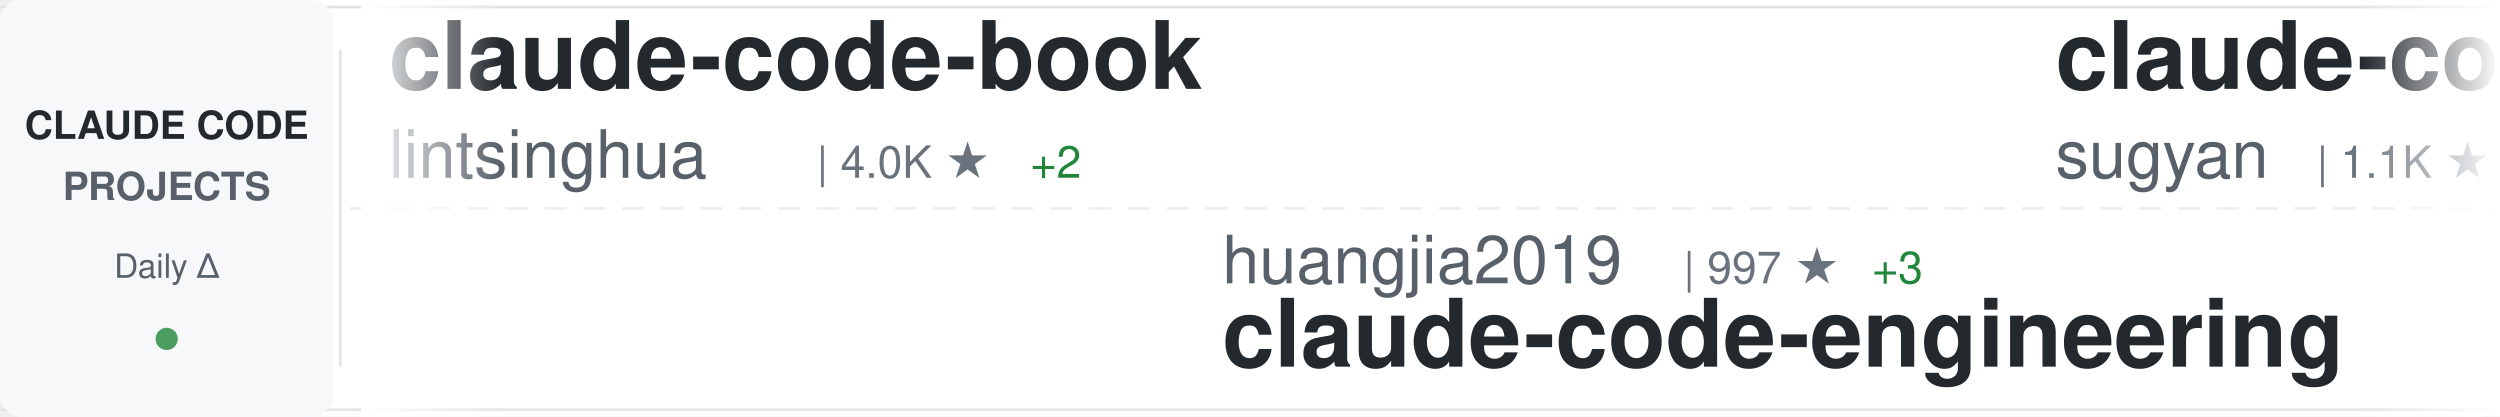
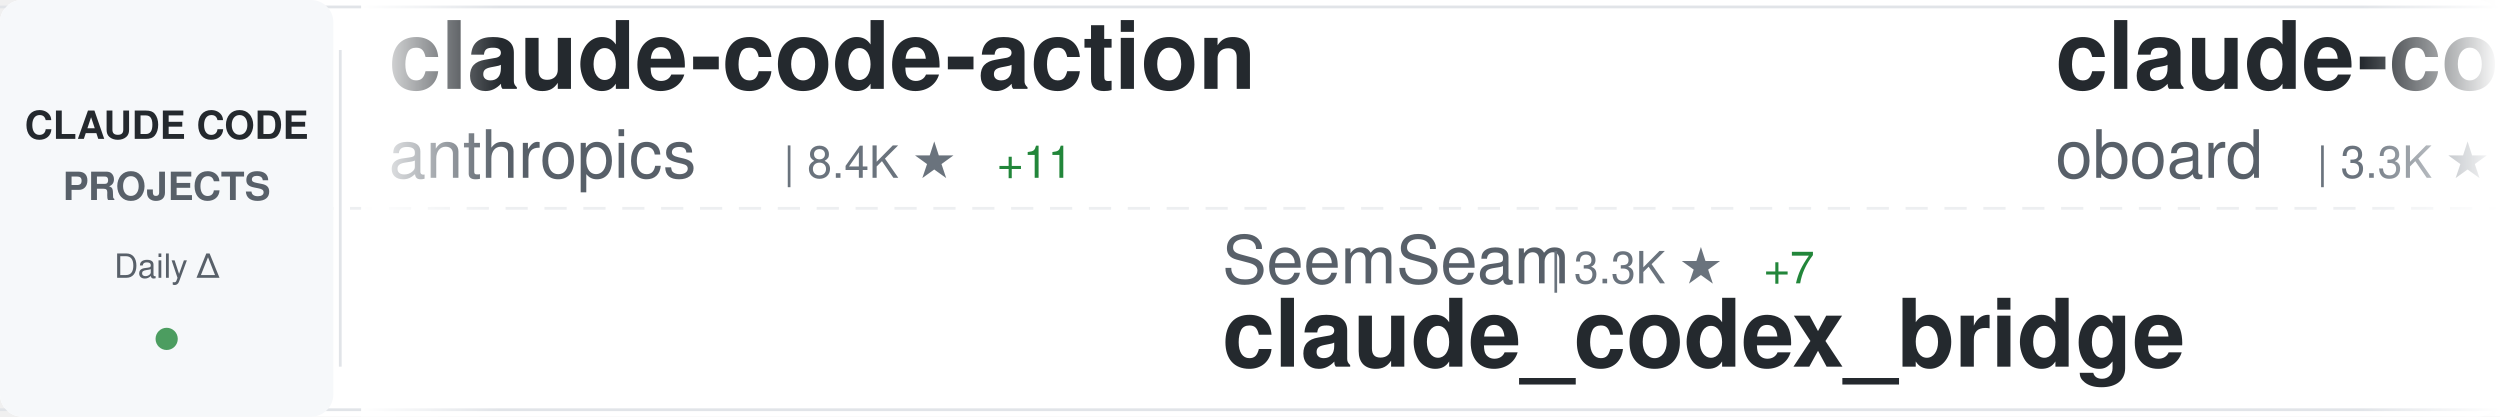
<svg xmlns="http://www.w3.org/2000/svg" width="900" height="150">
  <defs>
    <linearGradient id="awesomeLeftFade" x1="0%" y1="0%" x2="100%" y2="0%">
      <stop offset="0%" style="stop-color:#ffffff;stop-opacity:1" />
      <stop offset="100%" style="stop-color:#ffffff;stop-opacity:0" />
    </linearGradient>
    <linearGradient id="awesomeRightFade" x1="0%" y1="0%" x2="100%" y2="0%">
      <stop offset="0%" style="stop-color:#ffffff;stop-opacity:0" />
      <stop offset="100%" style="stop-color:#ffffff;stop-opacity:1" />
    </linearGradient>
  </defs>
  <rect width="900" height="150" fill="#ffffff" rx="8" />
  <rect x="0" y="2" width="900" height="1" fill="#e1e4e8" />
  <rect x="0" y="147" width="900" height="1" fill="#e1e4e8" />
  <line x1="0" y1="75" x2="900" y2="75" stroke="#e1e4e8" stroke-width="1" stroke-dasharray="8 6" opacity="0.6" />
  <rect x="0" y="0" width="120" height="150" fill="#f6f8fa" rx="8" />
  <text x="60" y="50" font-family="-apple-system, BlinkMacSystemFont, 'Segoe UI', Helvetica, Arial, sans-serif" font-size="14" font-weight="600" fill="#24292e" text-anchor="middle">CLAUDE CODE</text>
  <text x="60" y="72" font-family="-apple-system, BlinkMacSystemFont, 'Segoe UI', Helvetica, Arial, sans-serif" font-size="14" font-weight="600" fill="#586069" text-anchor="middle">PROJECTS</text>
  <text x="60" y="100" font-family="-apple-system, BlinkMacSystemFont, 'Segoe UI', Helvetica, Arial, sans-serif" font-size="12" font-weight="500" fill="#586069" text-anchor="middle">Daily Δ</text>
  <circle cx="60" cy="122" r="4" fill="#22863a" opacity="0.8" />
  <rect x="122" y="18" width="1" height="114" fill="#e1e4e8" />
  <clipPath id="awesomeTickerClip">
    <rect x="130" y="0" width="770" height="150" />
  </clipPath>
  <g clip-path="url(#awesomeTickerClip)">
    <g id="awesomeTickerItems">
      <animateTransform attributeName="transform" attributeType="XML" type="translate" from="0 0" to="-3000 0" dur="54s" repeatCount="indefinite" />
      <g transform="translate(0, 0)">
-         <text x="140" y="32" font-family="-apple-system, BlinkMacSystemFont, 'Segoe UI', Helvetica, Arial, sans-serif" font-size="34" font-weight="600" fill="#24292e">claude-code-book</text>
-         <text x="140" y="64" font-family="-apple-system, BlinkMacSystemFont, 'Segoe UI', Helvetica, Arial, sans-serif" font-size="24" font-weight="400" fill="#586069">lintsinghua</text>
-         <text x="294" y="64" font-family="-apple-system, BlinkMacSystemFont, 'Segoe UI', Helvetica, Arial, sans-serif" font-size="16" font-weight="500" fill="#6a737d">| 4.0K ★</text>
-         <text x="371" y="64" font-family="-apple-system, BlinkMacSystemFont, 'Segoe UI', Helvetica, Arial, sans-serif" font-size="16" font-weight="500" fill="#22863a"> +2</text>
+         <text x="140" y="32" font-family="-apple-system, BlinkMacSystemFont, 'Segoe UI', Helvetica, Arial, sans-serif" font-size="34" font-weight="600" fill="#24292e">claude-code-action</text>
+         <text x="140" y="64" font-family="-apple-system, BlinkMacSystemFont, 'Segoe UI', Helvetica, Arial, sans-serif" font-size="24" font-weight="400" fill="#586069">anthropics</text>
+         <text x="282" y="64" font-family="-apple-system, BlinkMacSystemFont, 'Segoe UI', Helvetica, Arial, sans-serif" font-size="16" font-weight="500" fill="#6a737d">| 8.4K ★</text>
+         <text x="359" y="64" font-family="-apple-system, BlinkMacSystemFont, 'Segoe UI', Helvetica, Arial, sans-serif" font-size="16" font-weight="500" fill="#22863a"> +11</text>
      </g>
      <g transform="translate(300, 0)">
-         <text x="140" y="102" font-family="-apple-system, BlinkMacSystemFont, 'Segoe UI', Helvetica, Arial, sans-serif" font-size="24" font-weight="400" fill="#586069">huangjia2019</text>
-         <text x="306" y="102" font-family="-apple-system, BlinkMacSystemFont, 'Segoe UI', Helvetica, Arial, sans-serif" font-size="16" font-weight="500" fill="#6a737d">| 997 ★</text>
-         <text x="374" y="102" font-family="-apple-system, BlinkMacSystemFont, 'Segoe UI', Helvetica, Arial, sans-serif" font-size="16" font-weight="500" fill="#22863a"> +3</text>
-         <text x="140" y="132" font-family="-apple-system, BlinkMacSystemFont, 'Segoe UI', Helvetica, Arial, sans-serif" font-size="34" font-weight="600" fill="#24292e">claude-code-engineering</text>
+         <text x="140" y="102" font-family="-apple-system, BlinkMacSystemFont, 'Segoe UI', Helvetica, Arial, sans-serif" font-size="24" font-weight="400" fill="#586069">SeemSeam</text>
+         <text x="258" y="102" font-family="-apple-system, BlinkMacSystemFont, 'Segoe UI', Helvetica, Arial, sans-serif" font-size="16" font-weight="500" fill="#6a737d">| 3.3K ★</text>
+         <text x="335" y="102" font-family="-apple-system, BlinkMacSystemFont, 'Segoe UI', Helvetica, Arial, sans-serif" font-size="16" font-weight="500" fill="#22863a"> +7</text>
+         <text x="140" y="132" font-family="-apple-system, BlinkMacSystemFont, 'Segoe UI', Helvetica, Arial, sans-serif" font-size="34" font-weight="600" fill="#24292e">claude_codex_bridge</text>
      </g>
      <g transform="translate(600, 0)">
-         <text x="140" y="32" font-family="-apple-system, BlinkMacSystemFont, 'Segoe UI', Helvetica, Arial, sans-serif" font-size="34" font-weight="600" fill="#24292e">claude-code-webui</text>
-         <text x="140" y="64" font-family="-apple-system, BlinkMacSystemFont, 'Segoe UI', Helvetica, Arial, sans-serif" font-size="24" font-weight="400" fill="#586069">sugyan</text>
-         <text x="234" y="64" font-family="-apple-system, BlinkMacSystemFont, 'Segoe UI', Helvetica, Arial, sans-serif" font-size="16" font-weight="500" fill="#6a737d">| 1.1K ★</text>
+         <text x="140" y="32" font-family="-apple-system, BlinkMacSystemFont, 'Segoe UI', Helvetica, Arial, sans-serif" font-size="34" font-weight="600" fill="#24292e">claude-code-rev</text>
+         <text x="140" y="64" font-family="-apple-system, BlinkMacSystemFont, 'Segoe UI', Helvetica, Arial, sans-serif" font-size="24" font-weight="400" fill="#586069">oboard</text>
+         <text x="234" y="64" font-family="-apple-system, BlinkMacSystemFont, 'Segoe UI', Helvetica, Arial, sans-serif" font-size="16" font-weight="500" fill="#6a737d">| 3.3K ★</text>
      </g>
      <g transform="translate(900, 0)">
-         <text x="140" y="102" font-family="-apple-system, BlinkMacSystemFont, 'Segoe UI', Helvetica, Arial, sans-serif" font-size="24" font-weight="400" fill="#586069">zebbern</text>
-         <text x="246" y="102" font-family="-apple-system, BlinkMacSystemFont, 'Segoe UI', Helvetica, Arial, sans-serif" font-size="16" font-weight="500" fill="#6a737d">| 4.4K ★</text>
-         <text x="323" y="102" font-family="-apple-system, BlinkMacSystemFont, 'Segoe UI', Helvetica, Arial, sans-serif" font-size="16" font-weight="500" fill="#22863a"> +3</text>
-         <text x="140" y="132" font-family="-apple-system, BlinkMacSystemFont, 'Segoe UI', Helvetica, Arial, sans-serif" font-size="34" font-weight="600" fill="#24292e">claude-code-guide</text>
+         <text x="140" y="102" font-family="-apple-system, BlinkMacSystemFont, 'Segoe UI', Helvetica, Arial, sans-serif" font-size="24" font-weight="400" fill="#586069">musistudio</text>
+         <text x="282" y="102" font-family="-apple-system, BlinkMacSystemFont, 'Segoe UI', Helvetica, Arial, sans-serif" font-size="16" font-weight="500" fill="#6a737d">| 36.0K ★</text>
+         <text x="368" y="102" font-family="-apple-system, BlinkMacSystemFont, 'Segoe UI', Helvetica, Arial, sans-serif" font-size="16" font-weight="500" fill="#22863a"> +67</text>
+         <text x="140" y="132" font-family="-apple-system, BlinkMacSystemFont, 'Segoe UI', Helvetica, Arial, sans-serif" font-size="34" font-weight="600" fill="#24292e">claude-code-router</text>
      </g>
      <g transform="translate(1200, 0)">
-         <text x="140" y="32" font-family="-apple-system, BlinkMacSystemFont, 'Segoe UI', Helvetica, Arial, sans-serif" font-size="34" font-weight="600" fill="#24292e">claude-code-rust</text>
-         <text x="140" y="64" font-family="-apple-system, BlinkMacSystemFont, 'Segoe UI', Helvetica, Arial, sans-serif" font-size="24" font-weight="400" fill="#586069">lorryjovens-hub</text>
-         <text x="342" y="64" font-family="-apple-system, BlinkMacSystemFont, 'Segoe UI', Helvetica, Arial, sans-serif" font-size="16" font-weight="500" fill="#6a737d">| 1.7K ★</text>
-       </g>
-       <g transform="translate(1500, 0)">
-         <text x="140" y="102" font-family="-apple-system, BlinkMacSystemFont, 'Segoe UI', Helvetica, Arial, sans-serif" font-size="24" font-weight="400" fill="#586069">wanshuiyin</text>
-         <text x="282" y="102" font-family="-apple-system, BlinkMacSystemFont, 'Segoe UI', Helvetica, Arial, sans-serif" font-size="16" font-weight="500" fill="#6a737d">| 13.6K ★</text>
-         <text x="368" y="102" font-family="-apple-system, BlinkMacSystemFont, 'Segoe UI', Helvetica, Arial, sans-serif" font-size="16" font-weight="500" fill="#22863a"> +44</text>
-         <text x="140" y="132" font-family="-apple-system, BlinkMacSystemFont, 'Segoe UI', Helvetica, Arial, sans-serif" font-size="34" font-weight="600" fill="#24292e">Auto-claude-code-researc...</text>
-       </g>
-       <g transform="translate(1800, 0)">
-         <text x="140" y="32" font-family="-apple-system, BlinkMacSystemFont, 'Segoe UI', Helvetica, Arial, sans-serif" font-size="34" font-weight="600" fill="#24292e">pi-vs-claude-code</text>
-         <text x="140" y="64" font-family="-apple-system, BlinkMacSystemFont, 'Segoe UI', Helvetica, Arial, sans-serif" font-size="24" font-weight="400" fill="#586069">disler</text>
-         <text x="234" y="64" font-family="-apple-system, BlinkMacSystemFont, 'Segoe UI', Helvetica, Arial, sans-serif" font-size="16" font-weight="500" fill="#6a737d">| 1.5K ★</text>
-         <text x="311" y="64" font-family="-apple-system, BlinkMacSystemFont, 'Segoe UI', Helvetica, Arial, sans-serif" font-size="16" font-weight="500" fill="#22863a"> +6</text>
-       </g>
-       <g transform="translate(2100, 0)">
-         <text x="140" y="102" font-family="-apple-system, BlinkMacSystemFont, 'Segoe UI', Helvetica, Arial, sans-serif" font-size="24" font-weight="400" fill="#586069">JrCx7scC</text>
-         <text x="258" y="102" font-family="-apple-system, BlinkMacSystemFont, 'Segoe UI', Helvetica, Arial, sans-serif" font-size="16" font-weight="500" fill="#6a737d">| 371 ★</text>
-         <text x="140" y="132" font-family="-apple-system, BlinkMacSystemFont, 'Segoe UI', Helvetica, Arial, sans-serif" font-size="34" font-weight="600" fill="#24292e">claude-code-source</text>
-       </g>
-       <g transform="translate(2400, 0)">
        <text x="140" y="32" font-family="-apple-system, BlinkMacSystemFont, 'Segoe UI', Helvetica, Arial, sans-serif" font-size="34" font-weight="600" fill="#24292e">claude-code-infrastructu...</text>
        <text x="140" y="64" font-family="-apple-system, BlinkMacSystemFont, 'Segoe UI', Helvetica, Arial, sans-serif" font-size="24" font-weight="400" fill="#586069">diet103</text>
        <text x="246" y="64" font-family="-apple-system, BlinkMacSystemFont, 'Segoe UI', Helvetica, Arial, sans-serif" font-size="16" font-weight="500" fill="#6a737d">| 10.0K ★</text>
-         <text x="332" y="64" font-family="-apple-system, BlinkMacSystemFont, 'Segoe UI', Helvetica, Arial, sans-serif" font-size="16" font-weight="500" fill="#22863a"> +70</text>
+         <text x="332" y="64" font-family="-apple-system, BlinkMacSystemFont, 'Segoe UI', Helvetica, Arial, sans-serif" font-size="16" font-weight="500" fill="#22863a"> +62</text>
+       </g>
+       <g transform="translate(1500, 0)">
+         <text x="140" y="102" font-family="-apple-system, BlinkMacSystemFont, 'Segoe UI', Helvetica, Arial, sans-serif" font-size="24" font-weight="400" fill="#586069">ding113</text>
+         <text x="246" y="102" font-family="-apple-system, BlinkMacSystemFont, 'Segoe UI', Helvetica, Arial, sans-serif" font-size="16" font-weight="500" fill="#6a737d">| 3.3K ★</text>
+         <text x="323" y="102" font-family="-apple-system, BlinkMacSystemFont, 'Segoe UI', Helvetica, Arial, sans-serif" font-size="16" font-weight="500" fill="#22863a"> +6</text>
+         <text x="140" y="132" font-family="-apple-system, BlinkMacSystemFont, 'Segoe UI', Helvetica, Arial, sans-serif" font-size="34" font-weight="600" fill="#24292e">claude-code-hub</text>
+       </g>
+       <g transform="translate(1800, 0)">
+         <text x="140" y="32" font-family="-apple-system, BlinkMacSystemFont, 'Segoe UI', Helvetica, Arial, sans-serif" font-size="34" font-weight="600" fill="#24292e">sc-claude-code-files</text>
+         <text x="140" y="64" font-family="-apple-system, BlinkMacSystemFont, 'Segoe UI', Helvetica, Arial, sans-serif" font-size="24" font-weight="400" fill="#586069">https-deeplearning-ai</text>
+         <text x="414" y="64" font-family="-apple-system, BlinkMacSystemFont, 'Segoe UI', Helvetica, Arial, sans-serif" font-size="16" font-weight="500" fill="#6a737d">| 535 ★</text>
+       </g>
+       <g transform="translate(2100, 0)">
+         <text x="140" y="102" font-family="-apple-system, BlinkMacSystemFont, 'Segoe UI', Helvetica, Arial, sans-serif" font-size="24" font-weight="400" fill="#586069">darcyegb</text>
+         <text x="258" y="102" font-family="-apple-system, BlinkMacSystemFont, 'Segoe UI', Helvetica, Arial, sans-serif" font-size="16" font-weight="500" fill="#6a737d">| 748 ★</text>
+         <text x="140" y="132" font-family="-apple-system, BlinkMacSystemFont, 'Segoe UI', Helvetica, Arial, sans-serif" font-size="34" font-weight="600" fill="#24292e">ClaudeCodeAgents</text>
+       </g>
+       <g transform="translate(2400, 0)">
+         <text x="140" y="32" font-family="-apple-system, BlinkMacSystemFont, 'Segoe UI', Helvetica, Arial, sans-serif" font-size="34" font-weight="600" fill="#24292e">awesome-claude-code-suba...</text>
+         <text x="140" y="64" font-family="-apple-system, BlinkMacSystemFont, 'Segoe UI', Helvetica, Arial, sans-serif" font-size="24" font-weight="400" fill="#586069">VoltAgent</text>
+         <text x="270" y="64" font-family="-apple-system, BlinkMacSystemFont, 'Segoe UI', Helvetica, Arial, sans-serif" font-size="16" font-weight="500" fill="#6a737d">| 23.5K ★</text>
+         <text x="356" y="64" font-family="-apple-system, BlinkMacSystemFont, 'Segoe UI', Helvetica, Arial, sans-serif" font-size="16" font-weight="500" fill="#22863a"> +27</text>
      </g>
      <g transform="translate(2700, 0)">
-         <text x="140" y="102" font-family="-apple-system, BlinkMacSystemFont, 'Segoe UI', Helvetica, Arial, sans-serif" font-size="24" font-weight="400" fill="#586069">anthropics</text>
-         <text x="282" y="102" font-family="-apple-system, BlinkMacSystemFont, 'Segoe UI', Helvetica, Arial, sans-serif" font-size="16" font-weight="500" fill="#6a737d">| 8.4K ★</text>
-         <text x="359" y="102" font-family="-apple-system, BlinkMacSystemFont, 'Segoe UI', Helvetica, Arial, sans-serif" font-size="16" font-weight="500" fill="#22863a"> +10</text>
-         <text x="140" y="132" font-family="-apple-system, BlinkMacSystemFont, 'Segoe UI', Helvetica, Arial, sans-serif" font-size="34" font-weight="600" fill="#24292e">claude-code-action</text>
+         <text x="140" y="102" font-family="-apple-system, BlinkMacSystemFont, 'Segoe UI', Helvetica, Arial, sans-serif" font-size="24" font-weight="400" fill="#586069">lintsinghua</text>
+         <text x="294" y="102" font-family="-apple-system, BlinkMacSystemFont, 'Segoe UI', Helvetica, Arial, sans-serif" font-size="16" font-weight="500" fill="#6a737d">| 4.0K ★</text>
+         <text x="371" y="102" font-family="-apple-system, BlinkMacSystemFont, 'Segoe UI', Helvetica, Arial, sans-serif" font-size="16" font-weight="500" fill="#22863a"> +3</text>
+         <text x="140" y="132" font-family="-apple-system, BlinkMacSystemFont, 'Segoe UI', Helvetica, Arial, sans-serif" font-size="34" font-weight="600" fill="#24292e">claude-code-book</text>
      </g>
      <g transform="translate(3000, 0)">
-         <text x="140" y="32" font-family="-apple-system, BlinkMacSystemFont, 'Segoe UI', Helvetica, Arial, sans-serif" font-size="34" font-weight="600" fill="#24292e">claude-code-book</text>
-         <text x="140" y="64" font-family="-apple-system, BlinkMacSystemFont, 'Segoe UI', Helvetica, Arial, sans-serif" font-size="24" font-weight="400" fill="#586069">lintsinghua</text>
-         <text x="294" y="64" font-family="-apple-system, BlinkMacSystemFont, 'Segoe UI', Helvetica, Arial, sans-serif" font-size="16" font-weight="500" fill="#6a737d">| 4.0K ★</text>
-         <text x="371" y="64" font-family="-apple-system, BlinkMacSystemFont, 'Segoe UI', Helvetica, Arial, sans-serif" font-size="16" font-weight="500" fill="#22863a"> +2</text>
+         <text x="140" y="32" font-family="-apple-system, BlinkMacSystemFont, 'Segoe UI', Helvetica, Arial, sans-serif" font-size="34" font-weight="600" fill="#24292e">claude-code-action</text>
+         <text x="140" y="64" font-family="-apple-system, BlinkMacSystemFont, 'Segoe UI', Helvetica, Arial, sans-serif" font-size="24" font-weight="400" fill="#586069">anthropics</text>
+         <text x="282" y="64" font-family="-apple-system, BlinkMacSystemFont, 'Segoe UI', Helvetica, Arial, sans-serif" font-size="16" font-weight="500" fill="#6a737d">| 8.4K ★</text>
+         <text x="359" y="64" font-family="-apple-system, BlinkMacSystemFont, 'Segoe UI', Helvetica, Arial, sans-serif" font-size="16" font-weight="500" fill="#22863a"> +11</text>
      </g>
      <g transform="translate(3300, 0)">
-         <text x="140" y="102" font-family="-apple-system, BlinkMacSystemFont, 'Segoe UI', Helvetica, Arial, sans-serif" font-size="24" font-weight="400" fill="#586069">huangjia2019</text>
-         <text x="306" y="102" font-family="-apple-system, BlinkMacSystemFont, 'Segoe UI', Helvetica, Arial, sans-serif" font-size="16" font-weight="500" fill="#6a737d">| 997 ★</text>
-         <text x="374" y="102" font-family="-apple-system, BlinkMacSystemFont, 'Segoe UI', Helvetica, Arial, sans-serif" font-size="16" font-weight="500" fill="#22863a"> +3</text>
-         <text x="140" y="132" font-family="-apple-system, BlinkMacSystemFont, 'Segoe UI', Helvetica, Arial, sans-serif" font-size="34" font-weight="600" fill="#24292e">claude-code-engineering</text>
+         <text x="140" y="102" font-family="-apple-system, BlinkMacSystemFont, 'Segoe UI', Helvetica, Arial, sans-serif" font-size="24" font-weight="400" fill="#586069">SeemSeam</text>
+         <text x="258" y="102" font-family="-apple-system, BlinkMacSystemFont, 'Segoe UI', Helvetica, Arial, sans-serif" font-size="16" font-weight="500" fill="#6a737d">| 3.3K ★</text>
+         <text x="335" y="102" font-family="-apple-system, BlinkMacSystemFont, 'Segoe UI', Helvetica, Arial, sans-serif" font-size="16" font-weight="500" fill="#22863a"> +7</text>
+         <text x="140" y="132" font-family="-apple-system, BlinkMacSystemFont, 'Segoe UI', Helvetica, Arial, sans-serif" font-size="34" font-weight="600" fill="#24292e">claude_codex_bridge</text>
      </g>
      <g transform="translate(3600, 0)">
-         <text x="140" y="32" font-family="-apple-system, BlinkMacSystemFont, 'Segoe UI', Helvetica, Arial, sans-serif" font-size="34" font-weight="600" fill="#24292e">claude-code-webui</text>
-         <text x="140" y="64" font-family="-apple-system, BlinkMacSystemFont, 'Segoe UI', Helvetica, Arial, sans-serif" font-size="24" font-weight="400" fill="#586069">sugyan</text>
-         <text x="234" y="64" font-family="-apple-system, BlinkMacSystemFont, 'Segoe UI', Helvetica, Arial, sans-serif" font-size="16" font-weight="500" fill="#6a737d">| 1.1K ★</text>
+         <text x="140" y="32" font-family="-apple-system, BlinkMacSystemFont, 'Segoe UI', Helvetica, Arial, sans-serif" font-size="34" font-weight="600" fill="#24292e">claude-code-rev</text>
+         <text x="140" y="64" font-family="-apple-system, BlinkMacSystemFont, 'Segoe UI', Helvetica, Arial, sans-serif" font-size="24" font-weight="400" fill="#586069">oboard</text>
+         <text x="234" y="64" font-family="-apple-system, BlinkMacSystemFont, 'Segoe UI', Helvetica, Arial, sans-serif" font-size="16" font-weight="500" fill="#6a737d">| 3.3K ★</text>
      </g>
      <g transform="translate(3900, 0)">
-         <text x="140" y="102" font-family="-apple-system, BlinkMacSystemFont, 'Segoe UI', Helvetica, Arial, sans-serif" font-size="24" font-weight="400" fill="#586069">zebbern</text>
-         <text x="246" y="102" font-family="-apple-system, BlinkMacSystemFont, 'Segoe UI', Helvetica, Arial, sans-serif" font-size="16" font-weight="500" fill="#6a737d">| 4.4K ★</text>
-         <text x="323" y="102" font-family="-apple-system, BlinkMacSystemFont, 'Segoe UI', Helvetica, Arial, sans-serif" font-size="16" font-weight="500" fill="#22863a"> +3</text>
-         <text x="140" y="132" font-family="-apple-system, BlinkMacSystemFont, 'Segoe UI', Helvetica, Arial, sans-serif" font-size="34" font-weight="600" fill="#24292e">claude-code-guide</text>
+         <text x="140" y="102" font-family="-apple-system, BlinkMacSystemFont, 'Segoe UI', Helvetica, Arial, sans-serif" font-size="24" font-weight="400" fill="#586069">musistudio</text>
+         <text x="282" y="102" font-family="-apple-system, BlinkMacSystemFont, 'Segoe UI', Helvetica, Arial, sans-serif" font-size="16" font-weight="500" fill="#6a737d">| 36.0K ★</text>
+         <text x="368" y="102" font-family="-apple-system, BlinkMacSystemFont, 'Segoe UI', Helvetica, Arial, sans-serif" font-size="16" font-weight="500" fill="#22863a"> +67</text>
+         <text x="140" y="132" font-family="-apple-system, BlinkMacSystemFont, 'Segoe UI', Helvetica, Arial, sans-serif" font-size="34" font-weight="600" fill="#24292e">claude-code-router</text>
      </g>
    </g>
  </g>
  <rect x="130" y="0" width="50" height="150" fill="url(#awesomeLeftFade)" />
  <rect x="850" y="0" width="50" height="150" fill="url(#awesomeRightFade)" />
</svg>
